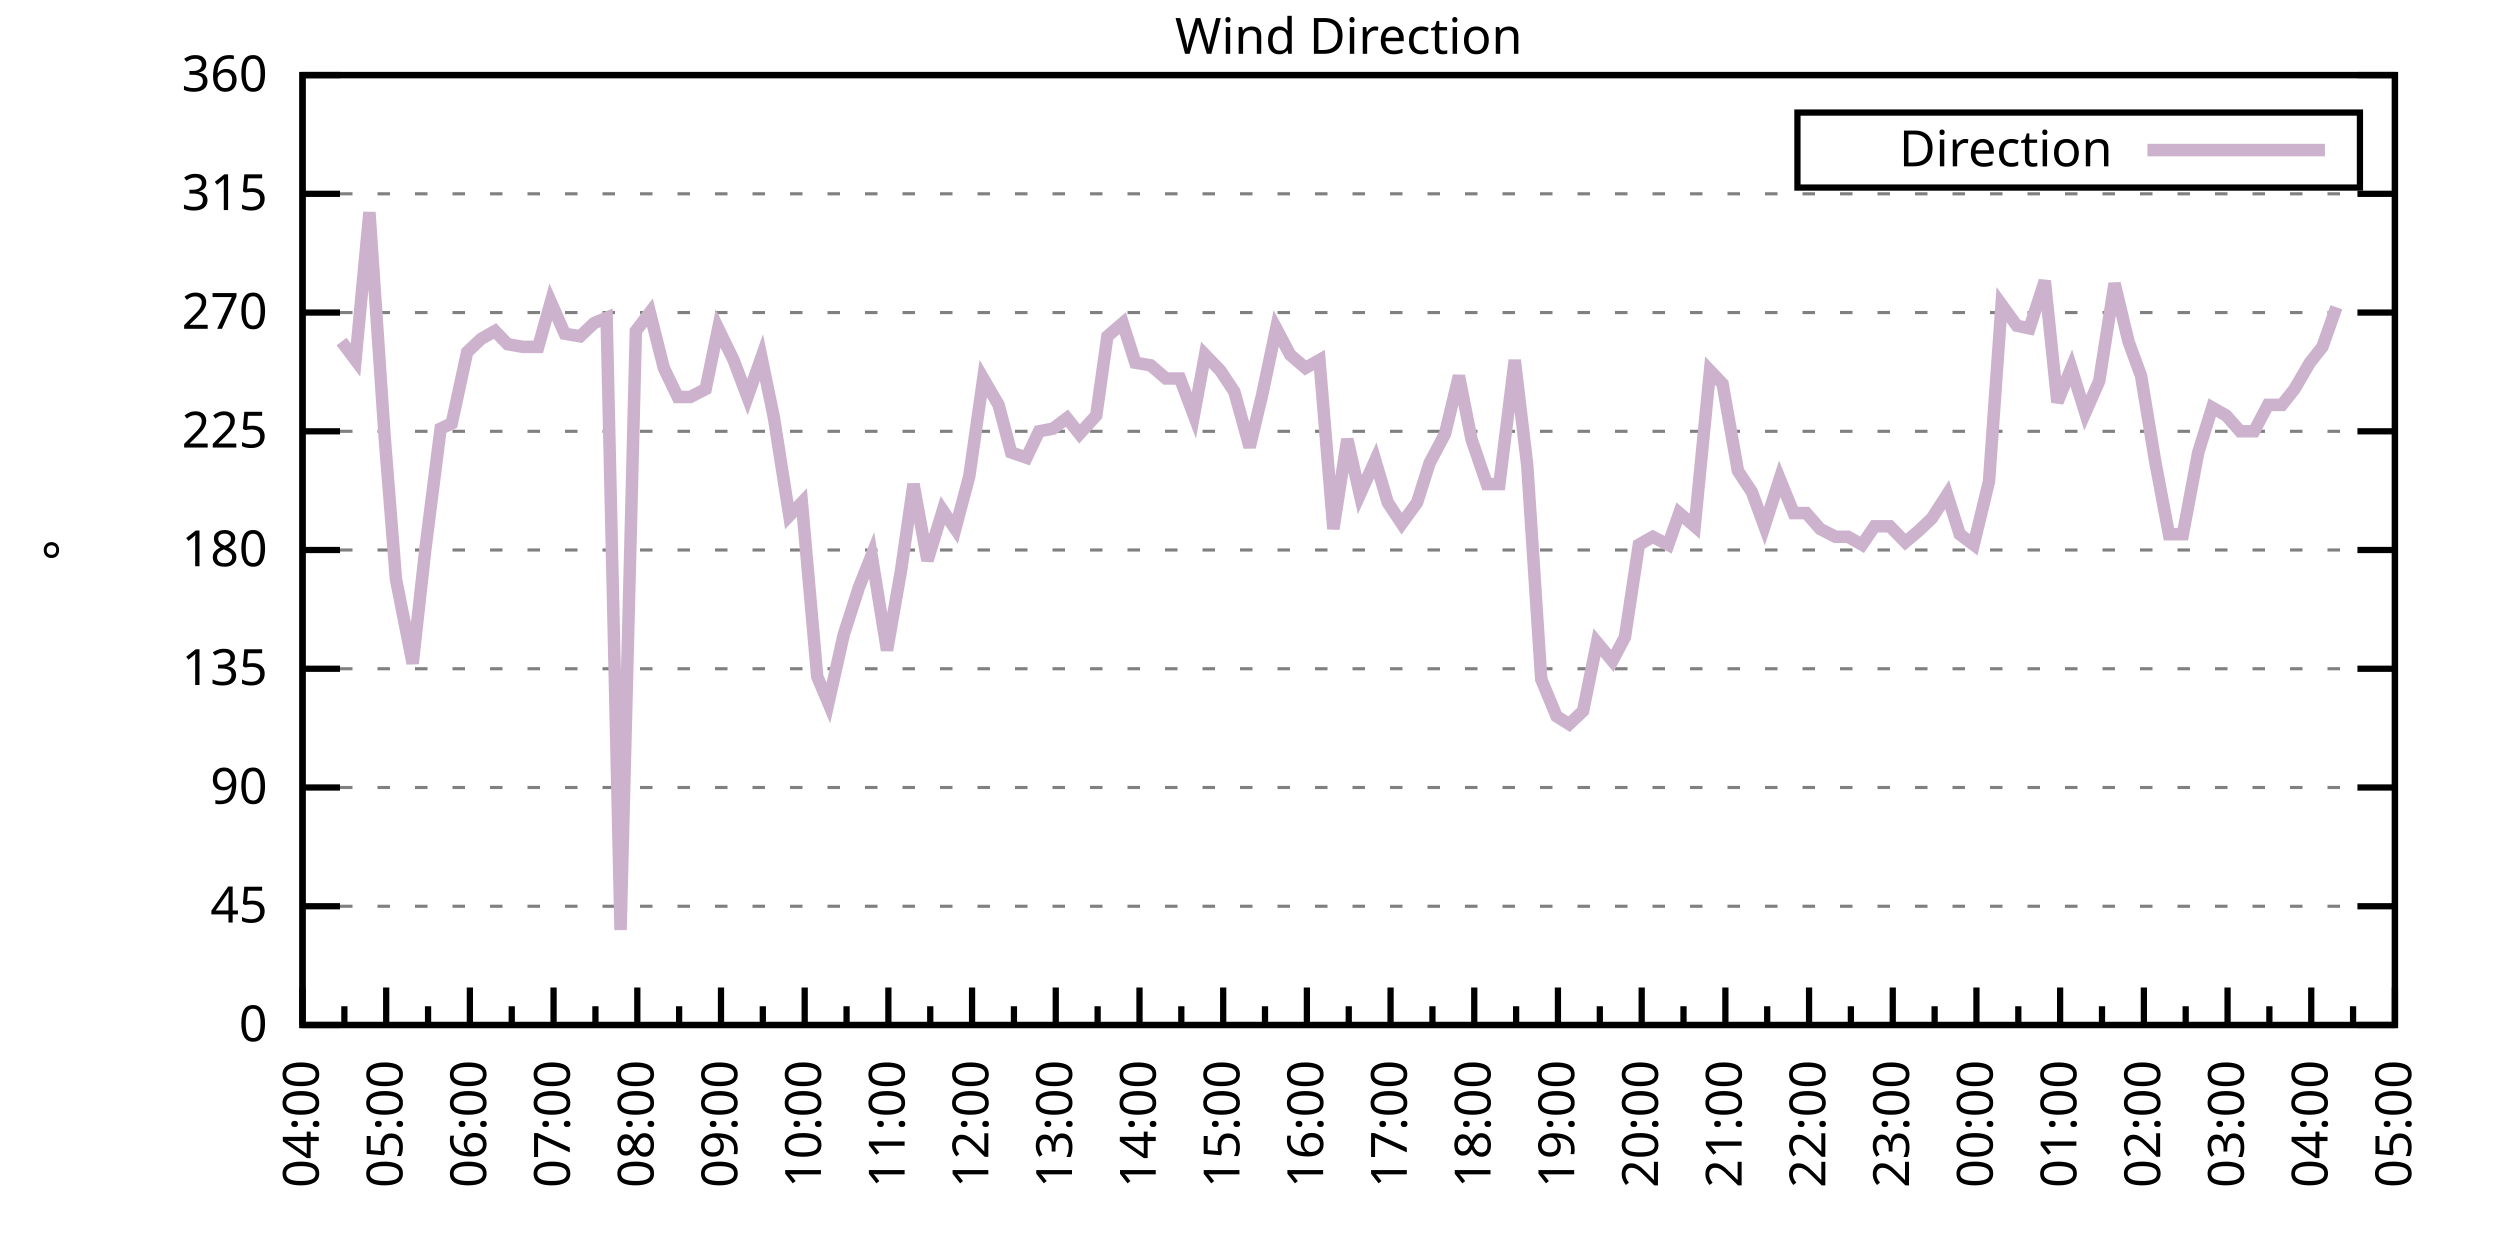
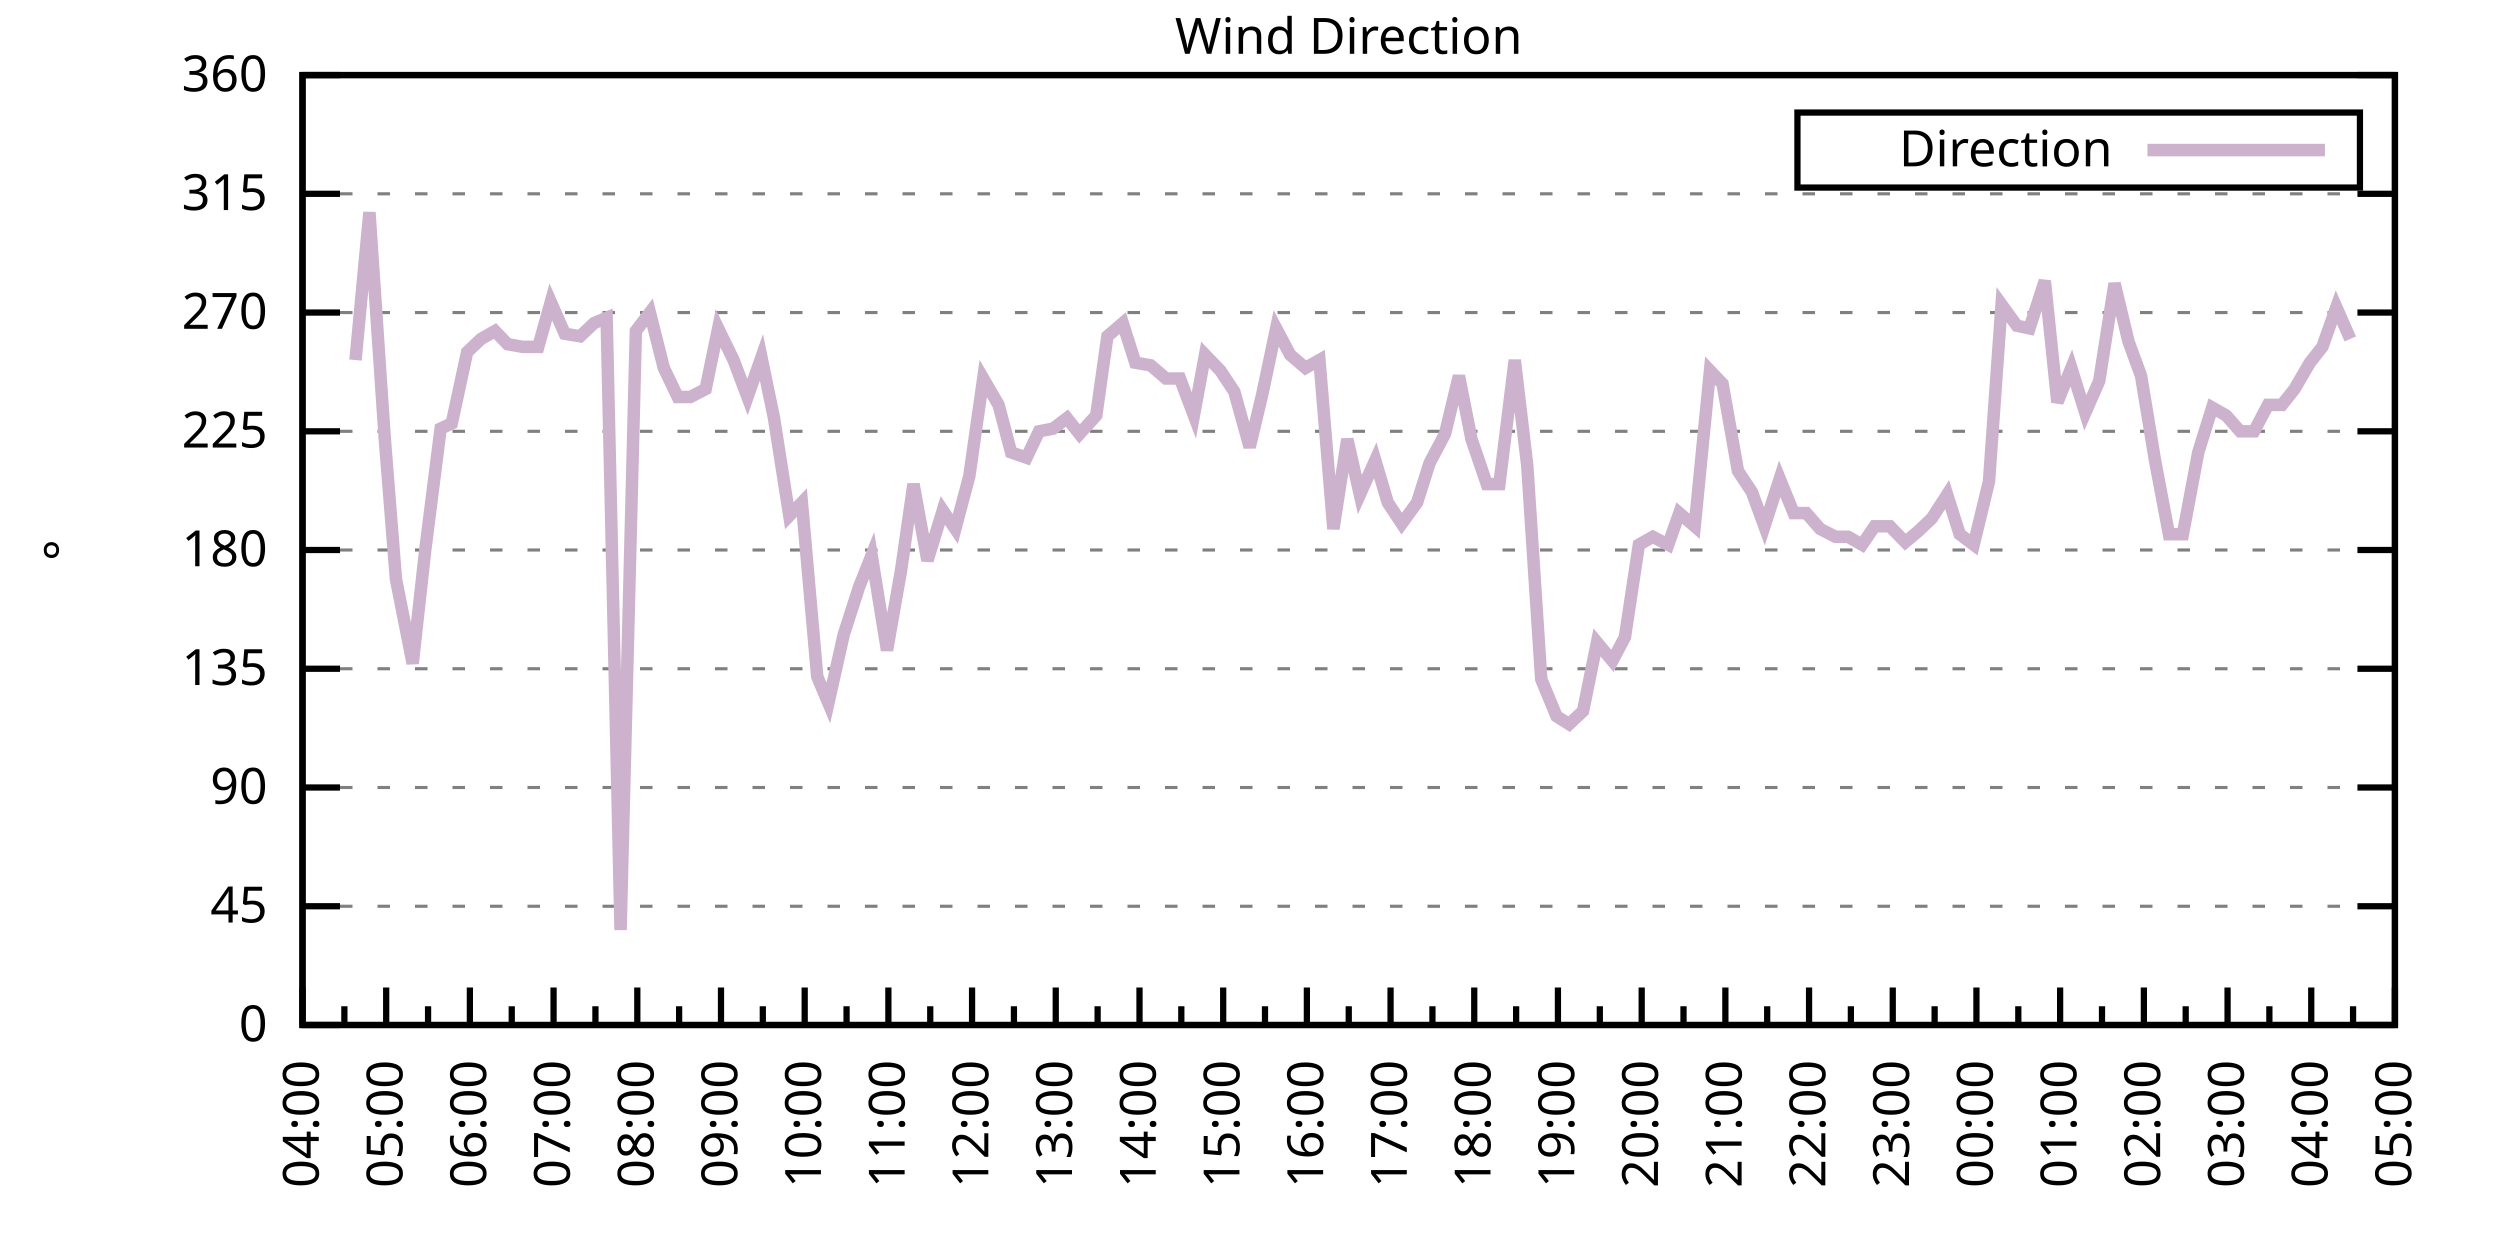
<svg xmlns="http://www.w3.org/2000/svg" xmlns:xlink="http://www.w3.org/1999/xlink" width="400" height="200" viewBox="0 0 400 200">
  <g id="gnuplot_canvas">
    <rect x="0" y="0" width="400" height="200" fill="none" />
    <defs>
      <circle id="gpDot" r="0.5" stroke-width="0.5" stroke="currentColor" />
      <path id="gpPt0" stroke-width="0.333" stroke="currentColor" d="M-1,0 h2 M0,-1 v2" />
      <path id="gpPt1" stroke-width="0.333" stroke="currentColor" d="M-1,-1 L1,1 M1,-1 L-1,1" />
      <path id="gpPt2" stroke-width="0.333" stroke="currentColor" d="M-1,0 L1,0 M0,-1 L0,1 M-1,-1 L1,1 M-1,1 L1,-1" />
      <rect id="gpPt3" stroke-width="0.333" stroke="currentColor" x="-1" y="-1" width="2" height="2" />
      <rect id="gpPt4" stroke-width="0.333" stroke="currentColor" fill="currentColor" x="-1" y="-1" width="2" height="2" />
      <circle id="gpPt5" stroke-width="0.333" stroke="currentColor" cx="0" cy="0" r="1" />
      <use xlink:href="#gpPt5" id="gpPt6" fill="currentColor" stroke="none" />
      <path id="gpPt7" stroke-width="0.333" stroke="currentColor" d="M0,-1.33 L-1.33,0.67 L1.33,0.67 z" />
      <use xlink:href="#gpPt7" id="gpPt8" fill="currentColor" stroke="none" />
      <use xlink:href="#gpPt7" id="gpPt9" stroke="currentColor" transform="rotate(180)" />
      <use xlink:href="#gpPt9" id="gpPt10" fill="currentColor" stroke="none" />
      <use xlink:href="#gpPt3" id="gpPt11" stroke="currentColor" transform="rotate(45)" />
      <use xlink:href="#gpPt11" id="gpPt12" fill="currentColor" stroke="none" />
      <path id="gpPt13" stroke-width="0.333" stroke="currentColor" d="M0,1.330 L1.265,0.411 L0.782,-1.067 L-0.782,-1.076 L-1.265,0.411 z" />
      <use xlink:href="#gpPt13" id="gpPt14" fill="currentColor" stroke="none" />
      <filter id="textbox" filterUnits="objectBoundingBox" x="0" y="0" height="1" width="1">
        <feFlood flood-color="white" flood-opacity="1" result="bgnd" />
        <feComposite in="SourceGraphic" in2="bgnd" operator="atop" />
      </filter>
      <filter id="greybox" filterUnits="objectBoundingBox" x="0" y="0" height="1" width="1">
        <feFlood flood-color="lightgrey" flood-opacity="1" result="grey" />
        <feComposite in="SourceGraphic" in2="grey" operator="atop" />
      </filter>
    </defs>
    <g fill="none" color="white" stroke="currentColor" stroke-width="1.00" stroke-linecap="butt" stroke-linejoin="miter">
</g>
    <g fill="none" color="black" stroke="currentColor" stroke-width="1.00" stroke-linecap="butt" stroke-linejoin="miter">
      <g stroke="none" shape-rendering="crispEdges">
        <polygon fill="rgb(255, 255, 255)" points="48.40,164.00 383.18,164.00 383.18,12.02 48.40,12.02 " />
      </g>
    </g>
    <g fill="none" color="black" stroke="currentColor" stroke-width="1.00" stroke-linecap="butt" stroke-linejoin="miter">
</g>
    <g fill="none" color="black" stroke="black" stroke-width="0.50" stroke-linecap="butt" stroke-linejoin="miter">
</g>
    <g fill="none" color="gray" stroke="currentColor" stroke-width="0.50" stroke-linecap="butt" stroke-linejoin="miter">
      <path stroke="gray" stroke-dasharray="2,4" class="gridline" d="M48.40,164.00 L383.19,164.00  " />
    </g>
    <g fill="none" color="gray" stroke="gray" stroke-width="1.00" stroke-linecap="butt" stroke-linejoin="miter">
</g>
    <g fill="none" color="black" stroke="currentColor" stroke-width="1.00" stroke-linecap="butt" stroke-linejoin="miter">
      <path stroke="black" d="M48.40,164.00 L54.40,164.00 M383.19,164.00 L377.19,164.00  " />
      <g transform="translate(42.80,166.60)" stroke="none" fill="black" font-family="Sans" font-size="8.00" text-anchor="end">
        <text>
          <tspan font-family="Sans"> 0</tspan>
        </text>
      </g>
    </g>
    <g fill="none" color="black" stroke="currentColor" stroke-width="1.00" stroke-linecap="butt" stroke-linejoin="miter">
</g>
    <g fill="none" color="black" stroke="black" stroke-width="0.50" stroke-linecap="butt" stroke-linejoin="miter">
</g>
    <g fill="none" color="gray" stroke="currentColor" stroke-width="0.50" stroke-linecap="butt" stroke-linejoin="miter">
      <path stroke="gray" stroke-dasharray="2,4" class="gridline" d="M48.40,145.00 L383.19,145.00  " />
    </g>
    <g fill="none" color="gray" stroke="gray" stroke-width="1.00" stroke-linecap="butt" stroke-linejoin="miter">
</g>
    <g fill="none" color="black" stroke="currentColor" stroke-width="1.00" stroke-linecap="butt" stroke-linejoin="miter">
      <path stroke="black" d="M48.40,145.00 L54.40,145.00 M383.19,145.00 L377.19,145.00  " />
      <g transform="translate(42.80,147.60)" stroke="none" fill="black" font-family="Sans" font-size="8.00" text-anchor="end">
        <text>
          <tspan font-family="Sans"> 45</tspan>
        </text>
      </g>
    </g>
    <g fill="none" color="black" stroke="currentColor" stroke-width="1.00" stroke-linecap="butt" stroke-linejoin="miter">
</g>
    <g fill="none" color="black" stroke="black" stroke-width="0.50" stroke-linecap="butt" stroke-linejoin="miter">
</g>
    <g fill="none" color="gray" stroke="currentColor" stroke-width="0.50" stroke-linecap="butt" stroke-linejoin="miter">
      <path stroke="gray" stroke-dasharray="2,4" class="gridline" d="M48.40,126.00 L383.19,126.00  " />
    </g>
    <g fill="none" color="gray" stroke="gray" stroke-width="1.00" stroke-linecap="butt" stroke-linejoin="miter">
</g>
    <g fill="none" color="black" stroke="currentColor" stroke-width="1.00" stroke-linecap="butt" stroke-linejoin="miter">
      <path stroke="black" d="M48.40,126.00 L54.40,126.00 M383.19,126.00 L377.19,126.00  " />
      <g transform="translate(42.80,128.60)" stroke="none" fill="black" font-family="Sans" font-size="8.00" text-anchor="end">
        <text>
          <tspan font-family="Sans"> 90</tspan>
        </text>
      </g>
    </g>
    <g fill="none" color="black" stroke="currentColor" stroke-width="1.00" stroke-linecap="butt" stroke-linejoin="miter">
</g>
    <g fill="none" color="black" stroke="black" stroke-width="0.50" stroke-linecap="butt" stroke-linejoin="miter">
</g>
    <g fill="none" color="gray" stroke="currentColor" stroke-width="0.50" stroke-linecap="butt" stroke-linejoin="miter">
      <path stroke="gray" stroke-dasharray="2,4" class="gridline" d="M48.40,107.00 L383.19,107.00  " />
    </g>
    <g fill="none" color="gray" stroke="gray" stroke-width="1.00" stroke-linecap="butt" stroke-linejoin="miter">
</g>
    <g fill="none" color="black" stroke="currentColor" stroke-width="1.00" stroke-linecap="butt" stroke-linejoin="miter">
      <path stroke="black" d="M48.40,107.00 L54.40,107.00 M383.19,107.00 L377.19,107.00  " />
      <g transform="translate(42.80,109.60)" stroke="none" fill="black" font-family="Sans" font-size="8.00" text-anchor="end">
        <text>
          <tspan font-family="Sans"> 135</tspan>
        </text>
      </g>
    </g>
    <g fill="none" color="black" stroke="currentColor" stroke-width="1.00" stroke-linecap="butt" stroke-linejoin="miter">
</g>
    <g fill="none" color="black" stroke="black" stroke-width="0.50" stroke-linecap="butt" stroke-linejoin="miter">
</g>
    <g fill="none" color="gray" stroke="currentColor" stroke-width="0.50" stroke-linecap="butt" stroke-linejoin="miter">
      <path stroke="gray" stroke-dasharray="2,4" class="gridline" d="M48.40,88.00 L383.19,88.00  " />
    </g>
    <g fill="none" color="gray" stroke="gray" stroke-width="1.00" stroke-linecap="butt" stroke-linejoin="miter">
</g>
    <g fill="none" color="black" stroke="currentColor" stroke-width="1.00" stroke-linecap="butt" stroke-linejoin="miter">
      <path stroke="black" d="M48.40,88.00 L54.40,88.00 M383.19,88.00 L377.19,88.00  " />
      <g transform="translate(42.80,90.60)" stroke="none" fill="black" font-family="Sans" font-size="8.00" text-anchor="end">
        <text>
          <tspan font-family="Sans"> 180</tspan>
        </text>
      </g>
    </g>
    <g fill="none" color="black" stroke="currentColor" stroke-width="1.00" stroke-linecap="butt" stroke-linejoin="miter">
</g>
    <g fill="none" color="black" stroke="black" stroke-width="0.50" stroke-linecap="butt" stroke-linejoin="miter">
</g>
    <g fill="none" color="gray" stroke="currentColor" stroke-width="0.50" stroke-linecap="butt" stroke-linejoin="miter">
      <path stroke="gray" stroke-dasharray="2,4" class="gridline" d="M48.40,69.01 L383.19,69.01  " />
    </g>
    <g fill="none" color="gray" stroke="gray" stroke-width="1.00" stroke-linecap="butt" stroke-linejoin="miter">
</g>
    <g fill="none" color="black" stroke="currentColor" stroke-width="1.00" stroke-linecap="butt" stroke-linejoin="miter">
      <path stroke="black" d="M48.40,69.01 L54.40,69.01 M383.19,69.01 L377.19,69.01  " />
      <g transform="translate(42.80,71.61)" stroke="none" fill="black" font-family="Sans" font-size="8.00" text-anchor="end">
        <text>
          <tspan font-family="Sans"> 225</tspan>
        </text>
      </g>
    </g>
    <g fill="none" color="black" stroke="currentColor" stroke-width="1.00" stroke-linecap="butt" stroke-linejoin="miter">
</g>
    <g fill="none" color="black" stroke="black" stroke-width="0.50" stroke-linecap="butt" stroke-linejoin="miter">
</g>
    <g fill="none" color="gray" stroke="currentColor" stroke-width="0.50" stroke-linecap="butt" stroke-linejoin="miter">
      <path stroke="gray" stroke-dasharray="2,4" class="gridline" d="M48.40,50.01 L383.19,50.01  " />
    </g>
    <g fill="none" color="gray" stroke="gray" stroke-width="1.00" stroke-linecap="butt" stroke-linejoin="miter">
</g>
    <g fill="none" color="black" stroke="currentColor" stroke-width="1.00" stroke-linecap="butt" stroke-linejoin="miter">
      <path stroke="black" d="M48.40,50.01 L54.40,50.01 M383.19,50.01 L377.19,50.01  " />
      <g transform="translate(42.80,52.61)" stroke="none" fill="black" font-family="Sans" font-size="8.00" text-anchor="end">
        <text>
          <tspan font-family="Sans"> 270</tspan>
        </text>
      </g>
    </g>
    <g fill="none" color="black" stroke="currentColor" stroke-width="1.00" stroke-linecap="butt" stroke-linejoin="miter">
</g>
    <g fill="none" color="black" stroke="black" stroke-width="0.50" stroke-linecap="butt" stroke-linejoin="miter">
</g>
    <g fill="none" color="gray" stroke="currentColor" stroke-width="0.50" stroke-linecap="butt" stroke-linejoin="miter">
      <path stroke="gray" stroke-dasharray="2,4" class="gridline" d="M48.40,31.01 L383.19,31.01  " />
    </g>
    <g fill="none" color="gray" stroke="gray" stroke-width="1.00" stroke-linecap="butt" stroke-linejoin="miter">
</g>
    <g fill="none" color="black" stroke="currentColor" stroke-width="1.00" stroke-linecap="butt" stroke-linejoin="miter">
      <path stroke="black" d="M48.40,31.01 L54.40,31.01 M383.19,31.01 L377.19,31.01  " />
      <g transform="translate(42.80,33.61)" stroke="none" fill="black" font-family="Sans" font-size="8.00" text-anchor="end">
        <text>
          <tspan font-family="Sans"> 315</tspan>
        </text>
      </g>
    </g>
    <g fill="none" color="black" stroke="currentColor" stroke-width="1.00" stroke-linecap="butt" stroke-linejoin="miter">
</g>
    <g fill="none" color="black" stroke="black" stroke-width="0.50" stroke-linecap="butt" stroke-linejoin="miter">
</g>
    <g fill="none" color="gray" stroke="currentColor" stroke-width="0.50" stroke-linecap="butt" stroke-linejoin="miter">
      <path stroke="gray" stroke-dasharray="2,4" class="gridline" d="M48.40,12.01 L383.19,12.01  " />
    </g>
    <g fill="none" color="gray" stroke="gray" stroke-width="1.00" stroke-linecap="butt" stroke-linejoin="miter">
</g>
    <g fill="none" color="black" stroke="currentColor" stroke-width="1.00" stroke-linecap="butt" stroke-linejoin="miter">
      <path stroke="black" d="M48.40,12.01 L54.40,12.01 M383.19,12.01 L377.19,12.01  " />
      <g transform="translate(42.80,14.61)" stroke="none" fill="black" font-family="Sans" font-size="8.00" text-anchor="end">
        <text>
          <tspan font-family="Sans"> 360</tspan>
        </text>
      </g>
    </g>
    <g fill="none" color="black" stroke="currentColor" stroke-width="1.00" stroke-linecap="butt" stroke-linejoin="miter">
      <path stroke="black" d="M48.40,164.00 L48.40,158.00  " />
      <g transform="translate(51.00,169.60) rotate(270)" stroke="none" fill="black" font-family="Sans" font-size="8.00" text-anchor="end">
        <text>
          <tspan font-family="Sans">04:00</tspan>
        </text>
      </g>
    </g>
    <g fill="none" color="black" stroke="currentColor" stroke-width="1.00" stroke-linecap="butt" stroke-linejoin="miter">
      <path stroke="black" d="M55.10,164.00 L55.10,161.00 M61.79,164.00 L61.79,158.00  " />
      <g transform="translate(64.39,169.60) rotate(270)" stroke="none" fill="black" font-family="Sans" font-size="8.00" text-anchor="end">
        <text>
          <tspan font-family="Sans">05:00</tspan>
        </text>
      </g>
    </g>
    <g fill="none" color="black" stroke="currentColor" stroke-width="1.00" stroke-linecap="butt" stroke-linejoin="miter">
      <path stroke="black" d="M68.49,164.00 L68.49,161.00 M75.18,164.00 L75.18,158.00  " />
      <g transform="translate(77.78,169.60) rotate(270)" stroke="none" fill="black" font-family="Sans" font-size="8.00" text-anchor="end">
        <text>
          <tspan font-family="Sans">06:00</tspan>
        </text>
      </g>
    </g>
    <g fill="none" color="black" stroke="currentColor" stroke-width="1.00" stroke-linecap="butt" stroke-linejoin="miter">
      <path stroke="black" d="M81.88,164.00 L81.88,161.00 M88.57,164.00 L88.57,158.00  " />
      <g transform="translate(91.17,169.60) rotate(270)" stroke="none" fill="black" font-family="Sans" font-size="8.00" text-anchor="end">
        <text>
          <tspan font-family="Sans">07:00</tspan>
        </text>
      </g>
    </g>
    <g fill="none" color="black" stroke="currentColor" stroke-width="1.00" stroke-linecap="butt" stroke-linejoin="miter">
      <path stroke="black" d="M95.27,164.00 L95.27,161.00 M101.97,164.00 L101.97,158.00  " />
      <g transform="translate(104.57,169.60) rotate(270)" stroke="none" fill="black" font-family="Sans" font-size="8.00" text-anchor="end">
        <text>
          <tspan font-family="Sans">08:00</tspan>
        </text>
      </g>
    </g>
    <g fill="none" color="black" stroke="currentColor" stroke-width="1.00" stroke-linecap="butt" stroke-linejoin="miter">
      <path stroke="black" d="M108.66,164.00 L108.66,161.00 M115.36,164.00 L115.36,158.00  " />
      <g transform="translate(117.96,169.60) rotate(270)" stroke="none" fill="black" font-family="Sans" font-size="8.00" text-anchor="end">
        <text>
          <tspan font-family="Sans">09:00</tspan>
        </text>
      </g>
    </g>
    <g fill="none" color="black" stroke="currentColor" stroke-width="1.00" stroke-linecap="butt" stroke-linejoin="miter">
      <path stroke="black" d="M122.05,164.00 L122.05,161.00 M128.75,164.00 L128.75,158.00  " />
      <g transform="translate(131.35,169.60) rotate(270)" stroke="none" fill="black" font-family="Sans" font-size="8.00" text-anchor="end">
        <text>
          <tspan font-family="Sans">10:00</tspan>
        </text>
      </g>
    </g>
    <g fill="none" color="black" stroke="currentColor" stroke-width="1.00" stroke-linecap="butt" stroke-linejoin="miter">
      <path stroke="black" d="M135.45,164.00 L135.45,161.00 M142.14,164.00 L142.14,158.00  " />
      <g transform="translate(144.74,169.60) rotate(270)" stroke="none" fill="black" font-family="Sans" font-size="8.00" text-anchor="end">
        <text>
          <tspan font-family="Sans">11:00</tspan>
        </text>
      </g>
    </g>
    <g fill="none" color="black" stroke="currentColor" stroke-width="1.00" stroke-linecap="butt" stroke-linejoin="miter">
      <path stroke="black" d="M148.84,164.00 L148.84,161.00 M155.53,164.00 L155.53,158.00  " />
      <g transform="translate(158.13,169.60) rotate(270)" stroke="none" fill="black" font-family="Sans" font-size="8.00" text-anchor="end">
        <text>
          <tspan font-family="Sans">12:00</tspan>
        </text>
      </g>
    </g>
    <g fill="none" color="black" stroke="currentColor" stroke-width="1.00" stroke-linecap="butt" stroke-linejoin="miter">
      <path stroke="black" d="M162.23,164.00 L162.23,161.00 M168.92,164.00 L168.92,158.00  " />
      <g transform="translate(171.52,169.60) rotate(270)" stroke="none" fill="black" font-family="Sans" font-size="8.00" text-anchor="end">
        <text>
          <tspan font-family="Sans">13:00</tspan>
        </text>
      </g>
    </g>
    <g fill="none" color="black" stroke="currentColor" stroke-width="1.00" stroke-linecap="butt" stroke-linejoin="miter">
      <path stroke="black" d="M175.62,164.00 L175.62,161.00 M182.32,164.00 L182.32,158.00  " />
      <g transform="translate(184.92,169.60) rotate(270)" stroke="none" fill="black" font-family="Sans" font-size="8.00" text-anchor="end">
        <text>
          <tspan font-family="Sans">14:00</tspan>
        </text>
      </g>
    </g>
    <g fill="none" color="black" stroke="currentColor" stroke-width="1.00" stroke-linecap="butt" stroke-linejoin="miter">
      <path stroke="black" d="M189.01,164.00 L189.01,161.00 M195.71,164.00 L195.71,158.00  " />
      <g transform="translate(198.31,169.60) rotate(270)" stroke="none" fill="black" font-family="Sans" font-size="8.00" text-anchor="end">
        <text>
          <tspan font-family="Sans">15:00</tspan>
        </text>
      </g>
    </g>
    <g fill="none" color="black" stroke="currentColor" stroke-width="1.00" stroke-linecap="butt" stroke-linejoin="miter">
      <path stroke="black" d="M202.40,164.00 L202.40,161.00 M209.10,164.00 L209.10,158.00  " />
      <g transform="translate(211.70,169.60) rotate(270)" stroke="none" fill="black" font-family="Sans" font-size="8.00" text-anchor="end">
        <text>
          <tspan font-family="Sans">16:00</tspan>
        </text>
      </g>
    </g>
    <g fill="none" color="black" stroke="currentColor" stroke-width="1.00" stroke-linecap="butt" stroke-linejoin="miter">
      <path stroke="black" d="M215.80,164.00 L215.80,161.00 M222.49,164.00 L222.49,158.00  " />
      <g transform="translate(225.09,169.60) rotate(270)" stroke="none" fill="black" font-family="Sans" font-size="8.00" text-anchor="end">
        <text>
          <tspan font-family="Sans">17:00</tspan>
        </text>
      </g>
    </g>
    <g fill="none" color="black" stroke="currentColor" stroke-width="1.00" stroke-linecap="butt" stroke-linejoin="miter">
      <path stroke="black" d="M229.19,164.00 L229.19,161.00 M235.88,164.00 L235.88,158.00  " />
      <g transform="translate(238.48,169.60) rotate(270)" stroke="none" fill="black" font-family="Sans" font-size="8.00" text-anchor="end">
        <text>
          <tspan font-family="Sans">18:00</tspan>
        </text>
      </g>
    </g>
    <g fill="none" color="black" stroke="currentColor" stroke-width="1.00" stroke-linecap="butt" stroke-linejoin="miter">
      <path stroke="black" d="M242.58,164.00 L242.58,161.00 M249.27,164.00 L249.27,158.00  " />
      <g transform="translate(251.87,169.60) rotate(270)" stroke="none" fill="black" font-family="Sans" font-size="8.00" text-anchor="end">
        <text>
          <tspan font-family="Sans">19:00</tspan>
        </text>
      </g>
    </g>
    <g fill="none" color="black" stroke="currentColor" stroke-width="1.00" stroke-linecap="butt" stroke-linejoin="miter">
      <path stroke="black" d="M255.97,164.00 L255.97,161.00 M262.67,164.00 L262.67,158.00  " />
      <g transform="translate(265.27,169.60) rotate(270)" stroke="none" fill="black" font-family="Sans" font-size="8.00" text-anchor="end">
        <text>
          <tspan font-family="Sans">20:00</tspan>
        </text>
      </g>
    </g>
    <g fill="none" color="black" stroke="currentColor" stroke-width="1.00" stroke-linecap="butt" stroke-linejoin="miter">
      <path stroke="black" d="M269.36,164.00 L269.36,161.00 M276.06,164.00 L276.06,158.00  " />
      <g transform="translate(278.66,169.60) rotate(270)" stroke="none" fill="black" font-family="Sans" font-size="8.00" text-anchor="end">
        <text>
          <tspan font-family="Sans">21:00</tspan>
        </text>
      </g>
    </g>
    <g fill="none" color="black" stroke="currentColor" stroke-width="1.00" stroke-linecap="butt" stroke-linejoin="miter">
      <path stroke="black" d="M282.75,164.00 L282.75,161.00 M289.45,164.00 L289.45,158.00  " />
      <g transform="translate(292.05,169.60) rotate(270)" stroke="none" fill="black" font-family="Sans" font-size="8.00" text-anchor="end">
        <text>
          <tspan font-family="Sans">22:00</tspan>
        </text>
      </g>
    </g>
    <g fill="none" color="black" stroke="currentColor" stroke-width="1.00" stroke-linecap="butt" stroke-linejoin="miter">
      <path stroke="black" d="M296.14,164.00 L296.14,161.00 M302.84,164.00 L302.84,158.00  " />
      <g transform="translate(305.44,169.60) rotate(270)" stroke="none" fill="black" font-family="Sans" font-size="8.00" text-anchor="end">
        <text>
          <tspan font-family="Sans">23:00</tspan>
        </text>
      </g>
    </g>
    <g fill="none" color="black" stroke="currentColor" stroke-width="1.00" stroke-linecap="butt" stroke-linejoin="miter">
      <path stroke="black" d="M309.54,164.00 L309.54,161.00 M316.23,164.00 L316.23,158.00  " />
      <g transform="translate(318.83,169.60) rotate(270)" stroke="none" fill="black" font-family="Sans" font-size="8.00" text-anchor="end">
        <text>
          <tspan font-family="Sans">00:00</tspan>
        </text>
      </g>
    </g>
    <g fill="none" color="black" stroke="currentColor" stroke-width="1.00" stroke-linecap="butt" stroke-linejoin="miter">
      <path stroke="black" d="M322.93,164.00 L322.93,161.00 M329.62,164.00 L329.62,158.00  " />
      <g transform="translate(332.22,169.60) rotate(270)" stroke="none" fill="black" font-family="Sans" font-size="8.00" text-anchor="end">
        <text>
          <tspan font-family="Sans">01:00</tspan>
        </text>
      </g>
    </g>
    <g fill="none" color="black" stroke="currentColor" stroke-width="1.00" stroke-linecap="butt" stroke-linejoin="miter">
      <path stroke="black" d="M336.32,164.00 L336.32,161.00 M343.02,164.00 L343.02,158.00  " />
      <g transform="translate(345.62,169.60) rotate(270)" stroke="none" fill="black" font-family="Sans" font-size="8.00" text-anchor="end">
        <text>
          <tspan font-family="Sans">02:00</tspan>
        </text>
      </g>
    </g>
    <g fill="none" color="black" stroke="currentColor" stroke-width="1.00" stroke-linecap="butt" stroke-linejoin="miter">
      <path stroke="black" d="M349.71,164.00 L349.71,161.00 M356.41,164.00 L356.41,158.00  " />
      <g transform="translate(359.01,169.60) rotate(270)" stroke="none" fill="black" font-family="Sans" font-size="8.00" text-anchor="end">
        <text>
          <tspan font-family="Sans">03:00</tspan>
        </text>
      </g>
    </g>
    <g fill="none" color="black" stroke="currentColor" stroke-width="1.00" stroke-linecap="butt" stroke-linejoin="miter">
      <path stroke="black" d="M363.10,164.00 L363.10,161.00 M369.80,164.00 L369.80,158.00  " />
      <g transform="translate(372.40,169.60) rotate(270)" stroke="none" fill="black" font-family="Sans" font-size="8.00" text-anchor="end">
        <text>
          <tspan font-family="Sans">04:00</tspan>
        </text>
      </g>
    </g>
    <g fill="none" color="black" stroke="currentColor" stroke-width="1.00" stroke-linecap="butt" stroke-linejoin="miter">
      <path stroke="black" d="M376.49,164.00 L376.49,161.00 M383.19,164.00 L383.19,158.00  " />
      <g transform="translate(385.79,169.60) rotate(270)" stroke="none" fill="black" font-family="Sans" font-size="8.00" text-anchor="end">
        <text>
          <tspan font-family="Sans">05:00</tspan>
        </text>
      </g>
    </g>
    <g fill="none" color="black" stroke="currentColor" stroke-width="1.00" stroke-linecap="butt" stroke-linejoin="miter">
</g>
    <g fill="none" color="black" stroke="currentColor" stroke-width="1.00" stroke-linecap="butt" stroke-linejoin="miter">
      <path stroke="black" d="M48.40,12.01 L48.40,164.00 L383.19,164.00 L383.19,12.01 L48.40,12.01 Z  " />
    </g>
    <g fill="none" color="black" stroke="currentColor" stroke-width="1.00" stroke-linecap="butt" stroke-linejoin="miter">
      <g transform="translate(12.80,88.01) rotate(270)" stroke="none" fill="black" font-family="Sans" font-size="8.00" text-anchor="middle">
        <text>
          <tspan font-family="Sans">°</tspan>
        </text>
      </g>
    </g>
    <g fill="none" color="black" stroke="currentColor" stroke-width="1.00" stroke-linecap="butt" stroke-linejoin="miter">
</g>
    <g fill="none" color="black" stroke="currentColor" stroke-width="1.00" stroke-linecap="butt" stroke-linejoin="miter">
      <path stroke="black" d="M287.59,30.01 L287.59,18.01 L377.59,18.01 L377.59,30.01 L287.59,30.01 Z  " />
    </g>
    <g id="Wind_direction_plot_1">
      <g fill="none" color="white" stroke="black" stroke-width="2.00" stroke-linecap="butt" stroke-linejoin="miter">
</g>
      <g fill="none" color="black" stroke="currentColor" stroke-width="2.00" stroke-linecap="butt" stroke-linejoin="miter">
        <g transform="translate(337.99,26.61)" stroke="none" fill="black" font-family="Sans" font-size="8.00" text-anchor="end">
          <text>
            <tspan font-family="Sans">Direction</tspan>
          </text>
        </g>
      </g>
      <g fill="none" color="black" stroke="currentColor" stroke-width="2.00" stroke-linecap="butt" stroke-linejoin="miter">
-         <path stroke="rgb(204, 178, 204)" d="M343.59,24.01 L371.99,24.01 M54.65,54.65 L56.88,57.61 L59.11,33.96 L61.57,70.27 L63.35,92.65 L66.03,106.16   L68.04,88.00 L70.50,68.58 L72.28,67.74 L74.74,56.34 L76.97,54.23 L79.20,52.96 L81.21,55.07 L83.66,55.50   L86.12,55.50 L88.13,48.32 L90.36,53.39 L92.82,53.81 L95.05,51.70 L97.06,50.85 L99.29,148.80 L101.74,52.96   L103.98,50.01 L106.21,58.87 L108.44,63.52 L110.45,63.52 L112.90,62.25 L114.91,52.54 L117.37,57.61 L119.60,63.52   L121.83,57.18 L123.84,66.90 L126.29,82.52 L128.30,80.41 L130.76,108.27 L132.54,112.49 L135.00,101.52 L137.45,93.92   L139.46,88.85 L141.92,104.05 L144.15,91.38 L146.16,77.45 L148.39,89.69 L150.85,81.67 L152.85,84.63 L155.09,76.18   L157.32,60.56 L159.77,64.78 L161.78,72.38 L164.24,73.23 L166.25,69.01 L168.48,68.58 L170.71,66.90 L172.72,69.43   L175.40,66.47 L177.18,53.81 L179.64,51.70 L181.65,58.03 L184.10,58.45 L186.56,60.56 L188.79,60.56 L191.02,66.47   L192.81,56.76 L195.26,59.30 L197.49,62.67 L199.95,71.54 L201.96,63.10 L204.19,52.54 L206.42,56.76 L208.88,58.87   L211.11,57.61 L213.34,84.63 L215.57,70.27 L217.58,79.14 L220.04,73.65 L222.04,80.41 L224.28,83.78 L226.73,80.41   L228.74,74.07 L231.20,69.43 L233.43,60.14 L235.44,70.27 L237.89,77.45 L239.90,77.45 L242.36,57.61 L244.36,74.49   L246.60,108.69 L249.05,114.60 L251.06,115.87 L253.29,113.76 L255.52,102.78 L257.98,105.74 L259.99,101.94 L262.22,87.16   L264.45,85.89 L266.91,87.16 L268.69,82.09 L271.15,84.21 L273.60,59.30 L275.61,61.41 L278.07,75.34 L280.30,78.72   L282.31,84.21 L284.76,76.61 L286.99,82.09 L289.00,82.09 L291.23,84.63 L293.69,85.89 L295.70,85.89 L297.93,87.16   L299.94,84.21 L302.39,84.21 L304.85,86.74 L306.86,85.05 L309.09,82.94 L311.54,79.14 L313.55,85.47 L315.79,87.16   L318.24,77.03 L320.25,48.74 L322.70,52.12 L324.71,52.54 L327.17,44.94 L329.18,64.36 L331.41,58.87 L333.64,66.05   L335.87,60.98 L338.33,45.36 L340.56,54.65 L342.57,60.14 L344.80,73.65 L347.03,85.47 L349.26,85.47 L351.72,72.38   L353.95,65.21 L356.18,66.47 L358.42,69.01 L360.65,69.01 L362.88,64.78 L365.11,64.78 L367.12,62.25 L369.58,58.03   L371.58,55.50 L373.82,49.16  " />
+         <path stroke="rgb(204, 178, 204)" d="M343.59,24.01 L371.99,24.01 M56.88,57.61 L59.11,33.96 L61.57,70.27 L63.35,92.65 L66.03,106.16 L68.04,88.00   L70.50,68.58 L72.28,67.74 L74.74,56.34 L76.97,54.23 L79.20,52.96 L81.21,55.07 L83.66,55.50 L86.12,55.50   L88.13,48.32 L90.36,53.39 L92.82,53.81 L95.05,51.70 L97.06,50.85 L99.29,148.80 L101.74,52.96 L103.98,50.01   L106.21,58.87 L108.44,63.52 L110.45,63.52 L112.90,62.25 L114.91,52.54 L117.37,57.61 L119.60,63.52 L121.83,57.18   L123.84,66.90 L126.29,82.52 L128.30,80.41 L130.76,108.27 L132.54,112.49 L135.00,101.52 L137.45,93.92 L139.46,88.85   L141.92,104.05 L144.15,91.38 L146.16,77.45 L148.39,89.69 L150.85,81.67 L152.85,84.63 L155.09,76.18 L157.32,60.56   L159.77,64.78 L161.78,72.38 L164.24,73.23 L166.25,69.01 L168.48,68.58 L170.71,66.90 L172.72,69.43 L175.40,66.47   L177.18,53.81 L179.64,51.70 L181.65,58.03 L184.10,58.45 L186.56,60.56 L188.79,60.56 L191.02,66.47 L192.81,56.76   L195.26,59.30 L197.49,62.67 L199.95,71.54 L201.96,63.10 L204.19,52.54 L206.42,56.76 L208.88,58.87 L211.11,57.61   L213.34,84.63 L215.57,70.27 L217.58,79.14 L220.04,73.65 L222.04,80.41 L224.28,83.78 L226.73,80.41 L228.74,74.07   L231.20,69.43 L233.43,60.14 L235.44,70.27 L237.89,77.45 L239.90,77.45 L242.36,57.61 L244.36,74.49 L246.60,108.69   L249.05,114.60 L251.06,115.87 L253.29,113.76 L255.52,102.78 L257.98,105.74 L259.99,101.94 L262.22,87.16 L264.45,85.89   L266.91,87.16 L268.69,82.09 L271.15,84.21 L273.60,59.30 L275.61,61.41 L278.07,75.34 L280.30,78.72 L282.31,84.21   L284.76,76.61 L286.99,82.09 L289.00,82.09 L291.23,84.63 L293.69,85.89 L295.70,85.89 L297.93,87.16 L299.94,84.21   L302.39,84.21 L304.85,86.74 L306.86,85.05 L309.09,82.94 L311.54,79.14 L313.55,85.47 L315.79,87.16 L318.24,77.03   L320.25,48.74 L322.70,52.12 L324.71,52.54 L327.17,44.94 L329.18,64.36 L331.41,58.87 L333.64,66.05 L335.87,60.98   L338.33,45.36 L340.56,54.65 L342.57,60.14 L344.80,73.65 L347.03,85.47 L349.26,85.47 L351.72,72.38 L353.95,65.21   L356.18,66.47 L358.42,69.01 L360.65,69.01 L362.88,64.78 L365.11,64.78 L367.12,62.25 L369.58,58.03 L371.58,55.50   L373.82,49.16 L376.05,54.23  " />
      </g>
    </g>
    <g fill="none" color="black" stroke="currentColor" stroke-width="2.00" stroke-linecap="butt" stroke-linejoin="miter">
</g>
    <g fill="none" color="black" stroke="black" stroke-width="1.00" stroke-linecap="butt" stroke-linejoin="miter">
</g>
    <g fill="none" color="black" stroke="currentColor" stroke-width="1.00" stroke-linecap="butt" stroke-linejoin="miter">
      <path stroke="black" d="M48.40,12.01 L48.40,164.00 L383.19,164.00 L383.19,12.01 L48.40,12.01 Z  " />
    </g>
    <g fill="none" color="black" stroke="currentColor" stroke-width="1.00" stroke-linecap="butt" stroke-linejoin="miter">
      <g transform="translate(215.79,8.61)" stroke="none" fill="black" font-family="Sans" font-size="8.00" text-anchor="middle">
        <text>
          <tspan font-family="Sans">Wind Direction</tspan>
        </text>
      </g>
    </g>
    <g fill="none" color="black" stroke="currentColor" stroke-width="1.00" stroke-linecap="butt" stroke-linejoin="miter">
</g>
  </g>
</svg>
